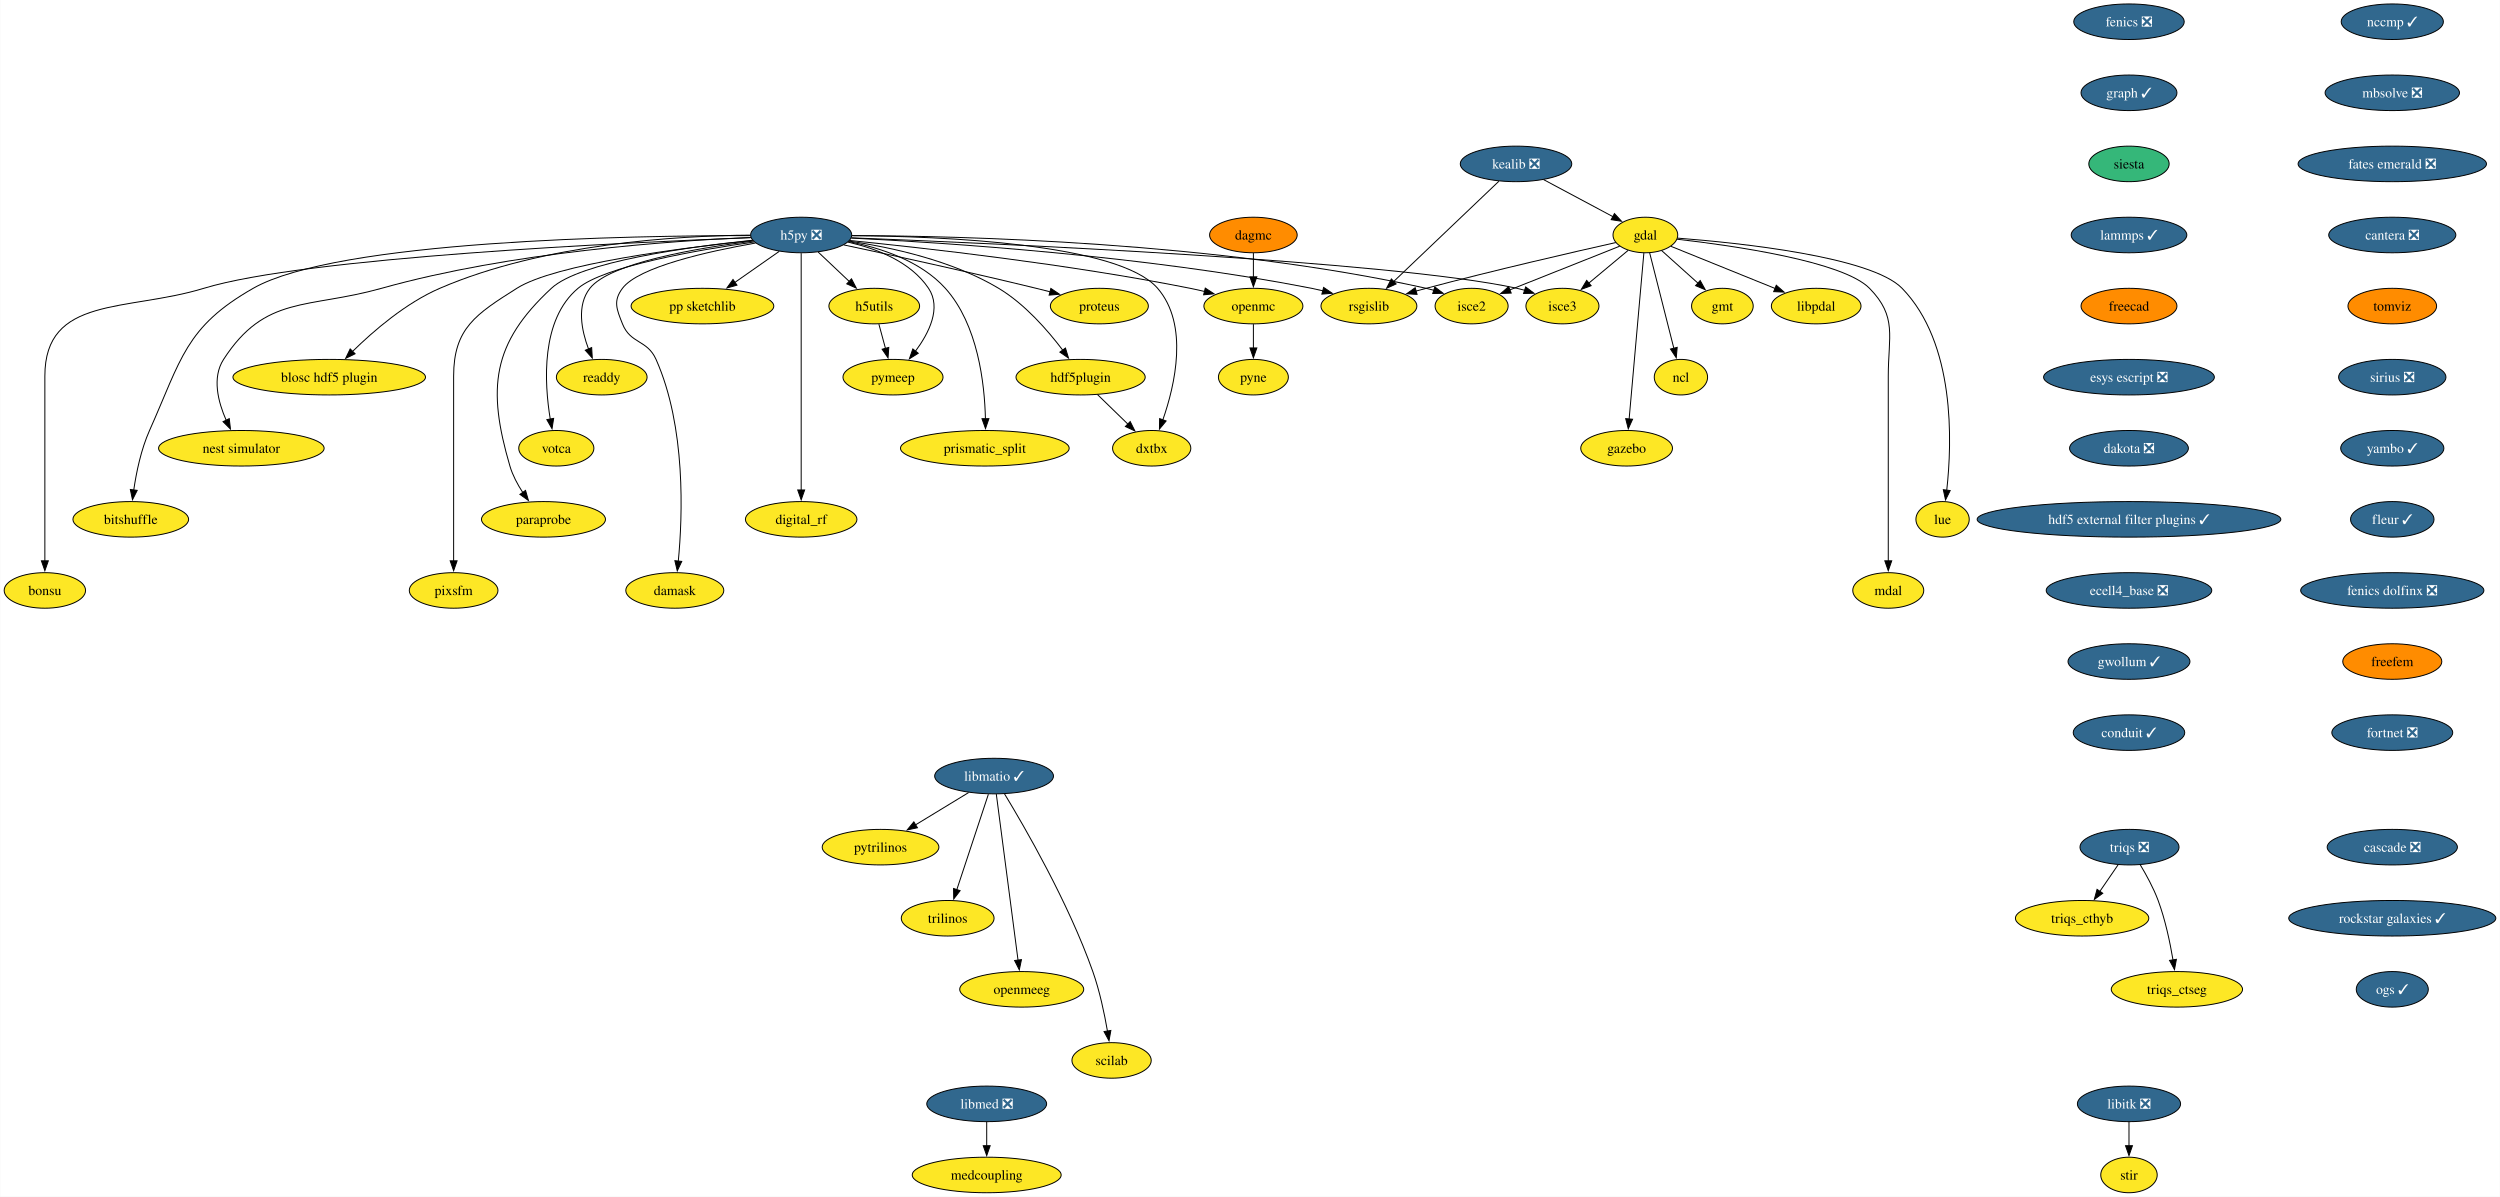
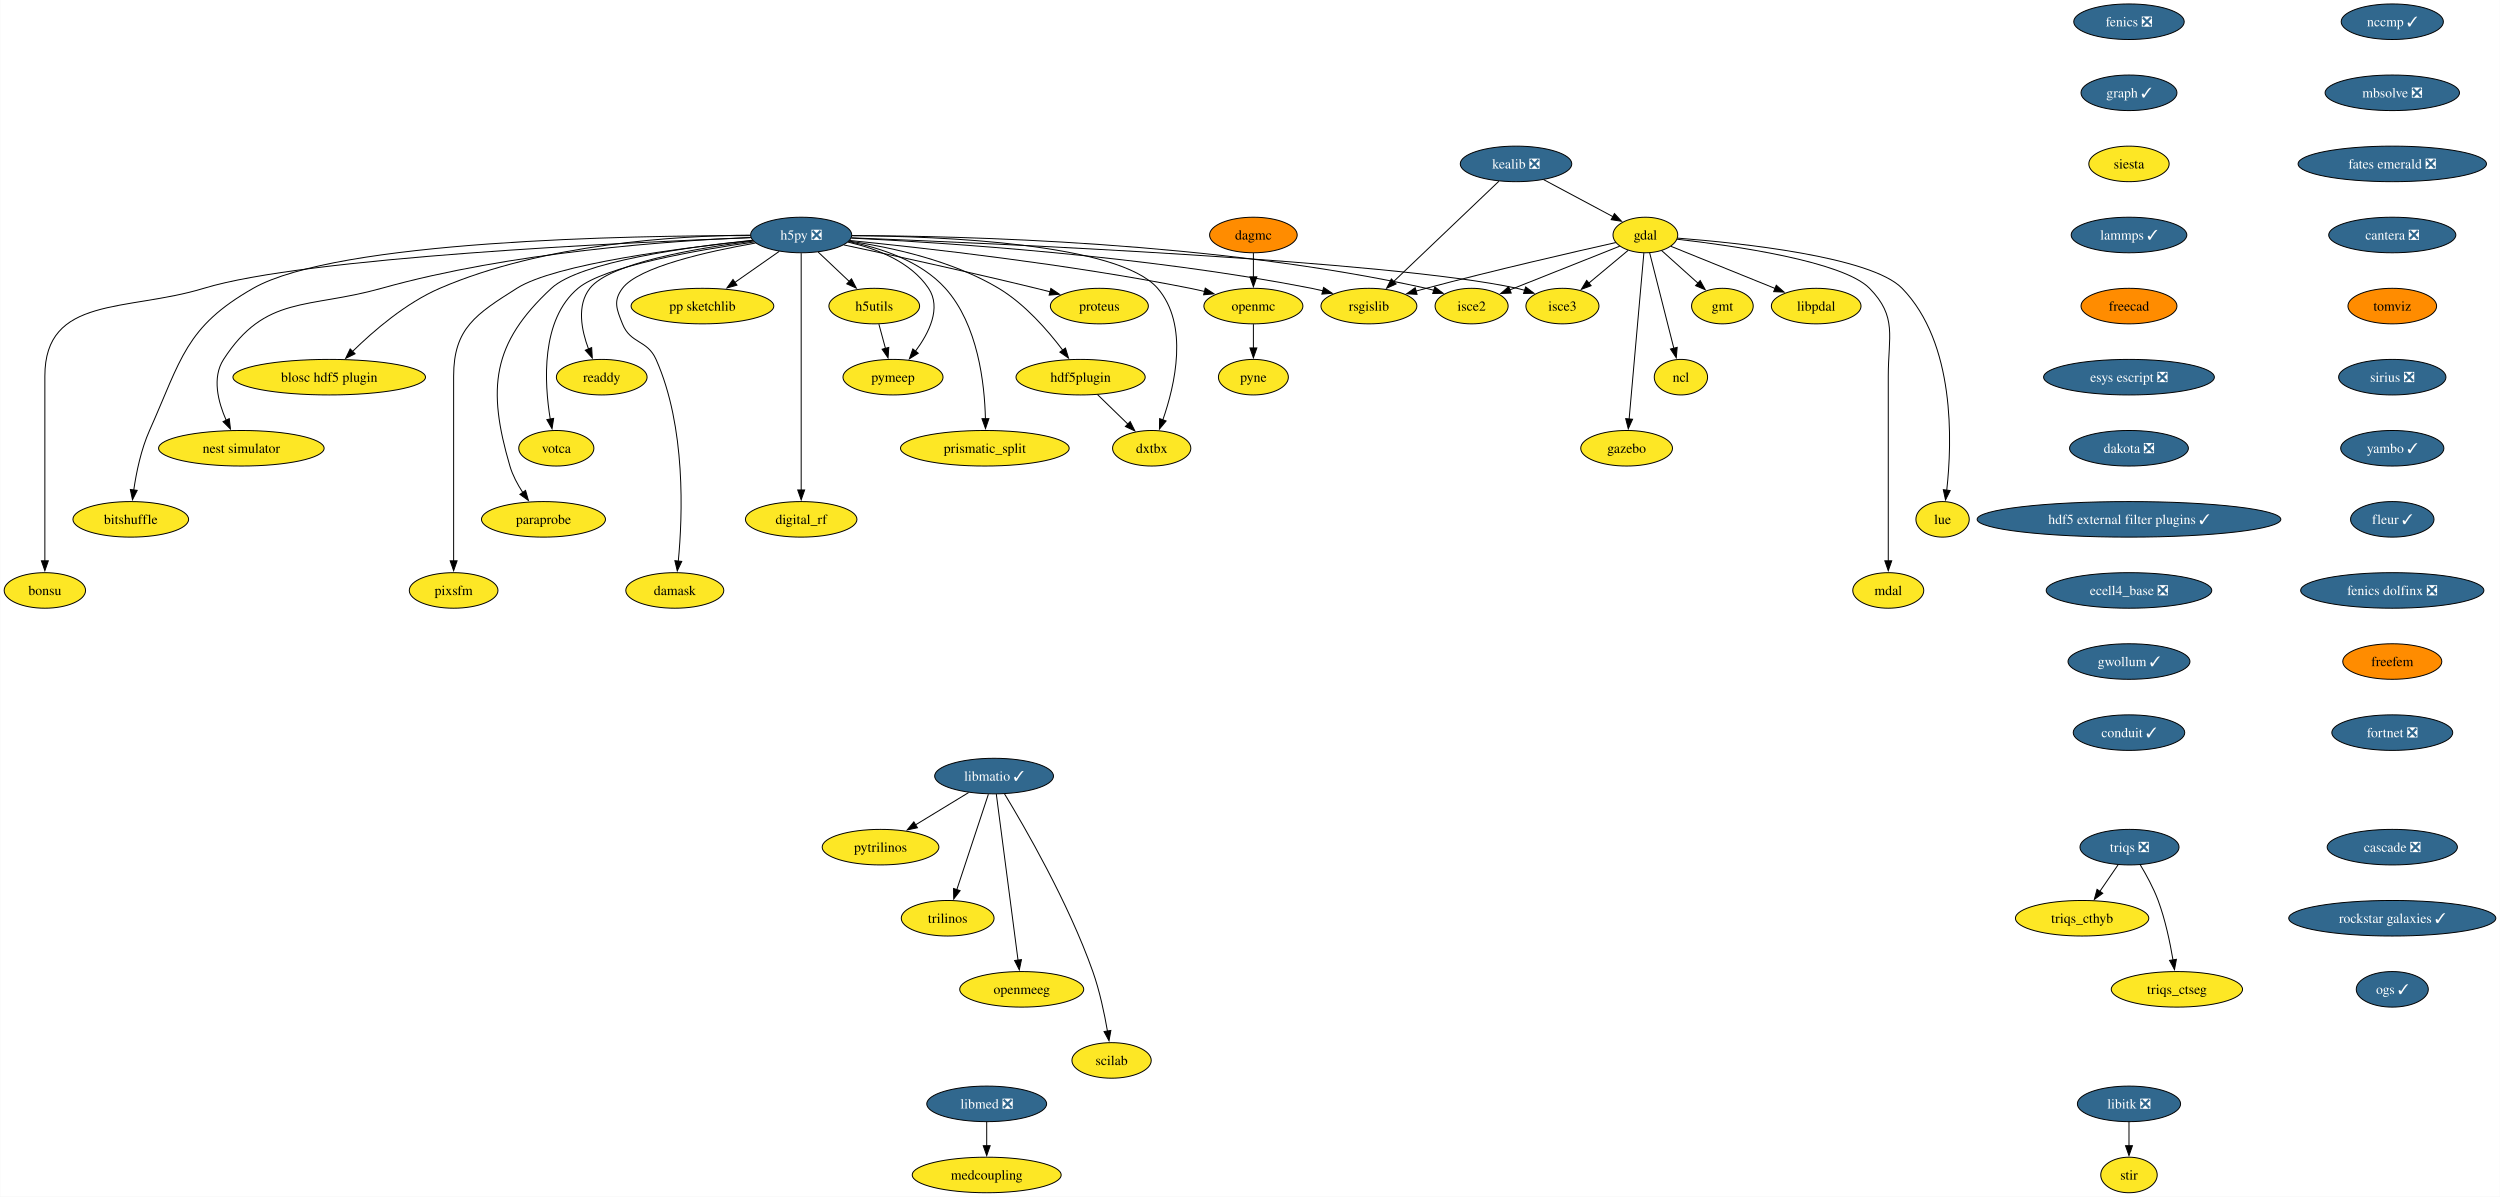
<svg xmlns="http://www.w3.org/2000/svg" xmlns:xlink="http://www.w3.org/1999/xlink" width="2532pt" height="1212pt" viewBox="0.00 0.00 2531.55 1212.00">
  <g id="graph0" class="graph" transform="scale(1 1) rotate(0) translate(4 1208)">
    <polygon fill="white" stroke="none" points="-4,4 -4,-1208 2527.55,-1208 2527.55,4 -4,4" />
    <g id="node1" class="node">
      <g id="a_node1">
        <a xlink:href="https://github.com/conda-forge/fenics-feedstock/pull/233" xlink:title="fenics ❎">
          <ellipse fill="#31688e" stroke="black" cx="2152.01" cy="-1186" rx="55.94" ry="18" />
          <text text-anchor="middle" x="2152.01" y="-1181.33" font-family="Times,serif" font-size="14.00" fill="white">fenics ❎</text>
        </a>
      </g>
    </g>
    <g id="node2" class="node">
      <g id="a_node2">
        <a xlink:href="https://github.com/conda-forge/graph-feedstock/pull/11" xlink:title="graph ✓">
          <ellipse fill="#31688e" stroke="black" cx="2152.01" cy="-1114" rx="48.58" ry="18" />
          <text text-anchor="middle" x="2152.01" y="-1109.33" font-family="Times,serif" font-size="14.00" fill="white">graph ✓</text>
        </a>
      </g>
    </g>
    <g id="node13" class="node">
      <g id="a_node13">
        <a xlink:href="https://github.com/conda-forge/siesta-feedstock" xlink:title="siesta">
-           <ellipse fill="#35b779" stroke="black" cx="2152.01" cy="-1042" rx="40.69" ry="18" />
+           <ellipse fill="#fde725" stroke="black" cx="2152.01" cy="-1042" rx="40.69" ry="18" />
          <text text-anchor="middle" x="2152.01" y="-1037.33" font-family="Times,serif" font-size="14.00">siesta</text>
        </a>
      </g>
    </g>
    <g id="node3" class="node">
      <g id="a_node3">
        <a xlink:href="https://github.com/conda-forge/gdal-feedstock" xlink:title="gdal">
          <ellipse fill="#fde725" stroke="black" cx="1662.21" cy="-970" rx="32.79" ry="18" />
          <text text-anchor="middle" x="1662.21" y="-965.33" font-family="Times,serif" font-size="14.00">gdal</text>
        </a>
      </g>
    </g>
    <g id="node4" class="node">
      <g id="a_node4">
        <a xlink:href="https://github.com/conda-forge/gmt-feedstock" xlink:title="gmt">
          <ellipse fill="#fde725" stroke="black" cx="1740.21" cy="-898" rx="31.22" ry="18" />
          <text text-anchor="middle" x="1740.21" y="-893.33" font-family="Times,serif" font-size="14.00">gmt</text>
        </a>
      </g>
    </g>
    <g id="edge2" class="edge">
      <path fill="none" stroke="black" d="M1678.75,-954.15C1689.48,-944.53 1703.64,-931.82 1715.66,-921.03" />
      <polygon fill="black" stroke="black" points="1717.73,-923.88 1722.84,-914.59 1713.06,-918.67 1717.73,-923.88" />
    </g>
    <g id="node5" class="node">
      <g id="a_node5">
        <a xlink:href="https://github.com/conda-forge/ncl-feedstock" xlink:title="ncl">
          <ellipse fill="#fde725" stroke="black" cx="1698.21" cy="-826" rx="27" ry="18" />
          <text text-anchor="middle" x="1698.21" y="-821.33" font-family="Times,serif" font-size="14.00">ncl</text>
        </a>
      </g>
    </g>
    <g id="edge3" class="edge">
      <path fill="none" stroke="black" d="M1666.56,-951.87C1672.64,-927.88 1683.76,-883.99 1691.07,-855.16" />
      <polygon fill="black" stroke="black" points="1694.42,-856.21 1693.48,-845.66 1687.63,-854.49 1694.42,-856.21" />
    </g>
    <g id="node6" class="node">
      <g id="a_node6">
        <a xlink:href="https://github.com/conda-forge/rsgislib-feedstock" xlink:title="rsgislib">
          <ellipse fill="#fde725" stroke="black" cx="1382.21" cy="-898" rx="48.58" ry="18" />
          <text text-anchor="middle" x="1382.21" y="-893.33" font-family="Times,serif" font-size="14.00">rsgislib</text>
        </a>
      </g>
    </g>
    <g id="edge4" class="edge">
      <path fill="none" stroke="black" d="M1632.29,-962.36C1589.53,-952.77 1508.57,-934.17 1440.21,-916 1436.87,-915.11 1433.43,-914.17 1429.97,-913.21" />
      <polygon fill="black" stroke="black" points="1430.98,-909.86 1420.41,-910.49 1429.07,-916.59 1430.98,-909.86" />
    </g>
    <g id="node7" class="node">
      <g id="a_node7">
        <a xlink:href="https://github.com/conda-forge/isce2-feedstock" xlink:title="isce2">
          <ellipse fill="#fde725" stroke="black" cx="1486.21" cy="-898" rx="37" ry="18" />
          <text text-anchor="middle" x="1486.21" y="-893.33" font-family="Times,serif" font-size="14.00">isce2</text>
        </a>
      </g>
    </g>
    <g id="edge5" class="edge">
      <path fill="none" stroke="black" d="M1636.24,-958.67C1606.82,-946.97 1558.58,-927.78 1524.76,-914.33" />
      <polygon fill="black" stroke="black" points="1526.32,-911.19 1515.74,-910.74 1523.73,-917.69 1526.32,-911.19" />
    </g>
    <g id="node8" class="node">
      <g id="a_node8">
        <a xlink:href="https://github.com/conda-forge/gazebo-feedstock" xlink:title="gazebo">
          <ellipse fill="#fde725" stroke="black" cx="1643.21" cy="-754" rx="46.47" ry="18" />
          <text text-anchor="middle" x="1643.21" y="-749.33" font-family="Times,serif" font-size="14.00">gazebo</text>
        </a>
      </g>
    </g>
    <g id="edge6" class="edge">
      <path fill="none" stroke="black" d="M1660.69,-951.85C1657.43,-915.14 1649.75,-828.66 1645.75,-783.53" />
      <polygon fill="black" stroke="black" points="1649.25,-783.39 1644.88,-773.74 1642.27,-784.01 1649.25,-783.39" />
    </g>
    <g id="node9" class="node">
      <g id="a_node9">
        <a xlink:href="https://github.com/conda-forge/lue-feedstock" xlink:title="lue">
          <ellipse fill="#fde725" stroke="black" cx="1963.21" cy="-682" rx="27" ry="18" />
          <text text-anchor="middle" x="1963.21" y="-677.33" font-family="Times,serif" font-size="14.00">lue</text>
        </a>
      </g>
    </g>
    <g id="edge7" class="edge">
      <path fill="none" stroke="black" d="M1694.61,-966.85C1757.11,-962.02 1890.96,-948.1 1922.21,-916 1976.22,-860.52 1972.92,-760.39 1967.43,-711.47" />
      <polygon fill="black" stroke="black" points="1970.92,-711.18 1966.2,-701.69 1963.97,-712.05 1970.92,-711.18" />
    </g>
    <g id="node10" class="node">
      <g id="a_node10">
        <a xlink:href="https://github.com/conda-forge/mdal-feedstock" xlink:title="mdal">
          <ellipse fill="#fde725" stroke="black" cx="1908.21" cy="-610" rx="35.95" ry="18" />
          <text text-anchor="middle" x="1908.21" y="-605.33" font-family="Times,serif" font-size="14.00">mdal</text>
        </a>
      </g>
    </g>
    <g id="edge8" class="edge">
      <path fill="none" stroke="black" d="M1694.33,-965.72C1750.29,-959.35 1862.29,-943.44 1889.21,-916 1917.54,-887.13 1908.21,-867.45 1908.21,-827 1908.21,-827 1908.21,-827 1908.21,-753 1908.21,-713.74 1908.21,-668.38 1908.21,-639.69" />
      <polygon fill="black" stroke="black" points="1911.71,-640 1908.21,-630 1904.71,-640 1911.71,-640" />
    </g>
    <g id="node11" class="node">
      <g id="a_node11">
        <a xlink:href="https://github.com/conda-forge/isce3-feedstock" xlink:title="isce3">
          <ellipse fill="#fde725" stroke="black" cx="1578.21" cy="-898" rx="37" ry="18" />
          <text text-anchor="middle" x="1578.21" y="-893.33" font-family="Times,serif" font-size="14.00">isce3</text>
        </a>
      </g>
    </g>
    <g id="edge9" class="edge">
      <path fill="none" stroke="black" d="M1644.81,-954.5C1633.25,-944.86 1617.86,-932.04 1604.78,-921.14" />
      <polygon fill="black" stroke="black" points="1607.26,-918.65 1597.34,-914.94 1602.78,-924.03 1607.26,-918.65" />
    </g>
    <g id="node12" class="node">
      <g id="a_node12">
        <a xlink:href="https://github.com/conda-forge/libpdal-feedstock" xlink:title="libpdal">
          <ellipse fill="#fde725" stroke="black" cx="1835.21" cy="-898" rx="45.42" ry="18" />
          <text text-anchor="middle" x="1835.21" y="-893.33" font-family="Times,serif" font-size="14.00">libpdal</text>
        </a>
      </g>
    </g>
    <g id="edge10" class="edge">
      <path fill="none" stroke="black" d="M1688.11,-958.52C1715.97,-947.25 1760.69,-929.15 1793.52,-915.87" />
      <polygon fill="black" stroke="black" points="1794.79,-919.13 1802.75,-912.13 1792.17,-912.64 1794.79,-919.13" />
    </g>
    <g id="node42" class="node">
      <g id="a_node42">
        <a xlink:href="https://github.com/conda-forge/lammps-feedstock/pull/210" xlink:title="lammps ✓">
          <ellipse fill="#31688e" stroke="black" cx="2152.01" cy="-970" rx="58.57" ry="18" />
          <text text-anchor="middle" x="2152.01" y="-965.33" font-family="Times,serif" font-size="14.00" fill="white">lammps ✓</text>
        </a>
      </g>
    </g>
    <g id="node14" class="node">
      <g id="a_node14">
        <a xlink:href="https://github.com/conda-forge/h5py-feedstock/pull/151" xlink:title="h5py ❎">
          <ellipse fill="#31688e" stroke="black" cx="807.21" cy="-970" rx="51.21" ry="18" />
          <text text-anchor="middle" x="807.21" y="-965.33" font-family="Times,serif" font-size="14.00" fill="white">h5py ❎</text>
        </a>
      </g>
    </g>
    <g id="edge12" class="edge">
      <path fill="none" stroke="black" d="M857.94,-966.88C951.08,-962.31 1155.32,-949.12 1324.21,-916 1327.98,-915.26 1331.86,-914.39 1335.74,-913.43" />
      <polygon fill="black" stroke="black" points="1336.34,-916.89 1345.11,-910.94 1334.55,-910.12 1336.34,-916.89" />
    </g>
    <g id="edge13" class="edge">
      <path fill="none" stroke="black" d="M858.79,-969.37C967.61,-969.12 1228.14,-963.15 1440.21,-916 1442.81,-915.42 1445.45,-914.73 1448.1,-913.97" />
      <polygon fill="black" stroke="black" points="1448.97,-917.37 1457.41,-910.95 1446.82,-910.71 1448.97,-917.37" />
    </g>
    <g id="edge14" class="edge">
      <path fill="none" stroke="black" d="M858.26,-967.13C1001.18,-961.61 1403.25,-943.96 1532.21,-916 1534.81,-915.44 1537.46,-914.76 1540.11,-914" />
      <polygon fill="black" stroke="black" points="1540.97,-917.4 1549.42,-911 1538.83,-910.74 1540.97,-917.4" />
    </g>
    <g id="node15" class="node">
      <g id="a_node15">
        <a xlink:href="https://github.com/conda-forge/openmc-feedstock" xlink:title="openmc">
          <ellipse fill="#fde725" stroke="black" cx="1265.21" cy="-898" rx="50.16" ry="18" />
          <text text-anchor="middle" x="1265.21" y="-893.33" font-family="Times,serif" font-size="14.00">openmc</text>
        </a>
      </g>
    </g>
    <g id="edge15" class="edge">
      <path fill="none" stroke="black" d="M856.37,-964.4C931.26,-956.93 1078.19,-940.51 1201.21,-916 1206.04,-915.04 1211.03,-913.92 1216.02,-912.73" />
      <polygon fill="black" stroke="black" points="1216.49,-916.22 1225.35,-910.41 1214.8,-909.43 1216.49,-916.22" />
    </g>
    <g id="node16" class="node">
      <g id="a_node16">
        <a xlink:href="https://github.com/conda-forge/h5utils-feedstock" xlink:title="h5utils">
          <ellipse fill="#fde725" stroke="black" cx="881.21" cy="-898" rx="45.95" ry="18" />
          <text text-anchor="middle" x="881.21" y="-893.33" font-family="Times,serif" font-size="14.00">h5utils</text>
        </a>
      </g>
    </g>
    <g id="edge16" class="edge">
      <path fill="none" stroke="black" d="M824.38,-952.76C833.72,-943.93 845.45,-932.83 855.83,-923.01" />
      <polygon fill="black" stroke="black" points="858.18,-925.6 863.04,-916.19 853.37,-920.52 858.18,-925.6" />
    </g>
    <g id="node17" class="node">
      <g id="a_node17">
        <a xlink:href="https://github.com/conda-forge/pymeep-feedstock" xlink:title="pymeep">
          <ellipse fill="#fde725" stroke="black" cx="900.21" cy="-826" rx="50.68" ry="18" />
          <text text-anchor="middle" x="900.21" y="-821.33" font-family="Times,serif" font-size="14.00">pymeep</text>
        </a>
      </g>
    </g>
    <g id="edge17" class="edge">
      <path fill="none" stroke="black" d="M854.55,-962.8C883.39,-956.31 918.08,-943.05 936.21,-916 949.47,-896.22 936.72,-870.8 922.86,-852.19" />
      <polygon fill="black" stroke="black" points="925.77,-850.23 916.8,-844.59 920.3,-854.59 925.77,-850.23" />
    </g>
    <g id="node18" class="node">
      <g id="a_node18">
        <a xlink:href="https://github.com/conda-forge/blosc-hdf5-plugin-feedstock" xlink:title="blosc hdf5 plugin">
          <ellipse fill="#fde725" stroke="black" cx="329.21" cy="-826" rx="97.51" ry="18" />
          <text text-anchor="middle" x="329.21" y="-821.33" font-family="Times,serif" font-size="14.00">blosc hdf5 plugin</text>
        </a>
      </g>
    </g>
    <g id="edge18" class="edge">
      <path fill="none" stroke="black" d="M755.51,-969.86C682.48,-969.25 546.28,-961.37 441.21,-916 406.74,-901.12 373.93,-872.78 352.83,-852.06" />
      <polygon fill="black" stroke="black" points="355.41,-849.69 345.87,-845.06 350.44,-854.62 355.41,-849.69" />
    </g>
    <g id="node19" class="node">
      <g id="a_node19">
        <a xlink:href="https://github.com/conda-forge/nest-simulator-feedstock" xlink:title="nest simulator">
          <ellipse fill="#fde725" stroke="black" cx="240.21" cy="-754" rx="83.83" ry="18" />
          <text text-anchor="middle" x="240.21" y="-749.33" font-family="Times,serif" font-size="14.00">nest simulator</text>
        </a>
      </g>
    </g>
    <g id="edge19" class="edge">
      <path fill="none" stroke="black" d="M756.2,-967.54C675.43,-964.13 513.77,-952.9 382.21,-916 307.13,-894.94 264.55,-909.48 222.21,-844 210.34,-825.63 216.62,-801.03 224.87,-782.34" />
      <polygon fill="black" stroke="black" points="227.96,-784 229.17,-773.48 221.66,-780.95 227.96,-784" />
    </g>
    <g id="node20" class="node">
      <g id="a_node20">
        <a xlink:href="https://github.com/conda-forge/bitshuffle-feedstock" xlink:title="bitshuffle">
          <ellipse fill="#fde725" stroke="black" cx="128.21" cy="-682" rx="58.57" ry="18" />
          <text text-anchor="middle" x="128.21" y="-677.33" font-family="Times,serif" font-size="14.00">bitshuffle</text>
        </a>
      </g>
    </g>
    <g id="edge20" class="edge">
      <path fill="none" stroke="black" d="M755.78,-969.38C635.07,-969.44 337.36,-964.52 252.21,-916 183.4,-876.78 179.52,-844.32 147.21,-772 138.64,-752.8 133.84,-729.52 131.22,-711.58" />
      <polygon fill="black" stroke="black" points="134.72,-711.36 129.95,-701.89 127.78,-712.26 134.72,-711.36" />
    </g>
    <g id="node21" class="node">
      <g id="a_node21">
        <a xlink:href="https://github.com/conda-forge/bonsu-feedstock" xlink:title="bonsu">
          <ellipse fill="#fde725" stroke="black" cx="41.21" cy="-610" rx="41.21" ry="18" />
          <text text-anchor="middle" x="41.21" y="-605.33" font-family="Times,serif" font-size="14.00">bonsu</text>
        </a>
      </g>
    </g>
    <g id="edge21" class="edge">
      <path fill="none" stroke="black" d="M756.13,-967.25C629.77,-962.48 305.33,-947.47 202.21,-916 124.01,-892.14 41.21,-908.76 41.21,-827 41.21,-827 41.21,-827 41.21,-753 41.21,-713.74 41.21,-668.38 41.21,-639.69" />
      <polygon fill="black" stroke="black" points="44.71,-640 41.21,-630 37.71,-640 44.71,-640" />
    </g>
    <g id="node22" class="node">
      <g id="a_node22">
        <a xlink:href="https://github.com/conda-forge/proteus-feedstock" xlink:title="proteus">
          <ellipse fill="#fde725" stroke="black" cx="1109.21" cy="-898" rx="49.63" ry="18" />
          <text text-anchor="middle" x="1109.21" y="-893.33" font-family="Times,serif" font-size="14.00">proteus</text>
        </a>
      </g>
    </g>
    <g id="edge22" class="edge">
      <path fill="none" stroke="black" d="M850.33,-959.95C898.1,-949.79 977.36,-932.56 1045.21,-916 1049.8,-914.88 1054.56,-913.68 1059.32,-912.46" />
      <polygon fill="black" stroke="black" points="1060.09,-915.88 1068.89,-909.97 1058.33,-909.1 1060.09,-915.88" />
    </g>
    <g id="node23" class="node">
      <g id="a_node23">
        <a xlink:href="https://github.com/conda-forge/hdf5plugin-feedstock" xlink:title="hdf5plugin">
          <ellipse fill="#fde725" stroke="black" cx="1090.21" cy="-826" rx="65.41" ry="18" />
          <text text-anchor="middle" x="1090.21" y="-821.33" font-family="Times,serif" font-size="14.00">hdf5plugin</text>
        </a>
      </g>
    </g>
    <g id="edge23" class="edge">
      <path fill="none" stroke="black" d="M855.81,-963.82C898.24,-957.57 960.22,-944.15 1007.21,-916 1033.69,-900.14 1056.98,-873.4 1072.1,-853.36" />
      <polygon fill="black" stroke="black" points="1074.87,-855.5 1077.94,-845.36 1069.22,-851.36 1074.87,-855.5" />
    </g>
    <g id="node24" class="node">
      <g id="a_node24">
        <a xlink:href="https://github.com/conda-forge/prismatic_split-feedstock" xlink:title="prismatic_split">
          <ellipse fill="#fde725" stroke="black" cx="993.21" cy="-754" rx="85.41" ry="18" />
          <text text-anchor="middle" x="993.21" y="-749.33" font-family="Times,serif" font-size="14.00">prismatic_split</text>
        </a>
      </g>
    </g>
    <g id="edge24" class="edge">
      <path fill="none" stroke="black" d="M855.11,-963.36C887.24,-957.09 928.13,-943.85 953.21,-916 986.31,-879.24 993,-819.34 993.82,-783.89" />
      <polygon fill="black" stroke="black" points="997.32,-783.99 993.89,-773.96 990.32,-783.94 997.32,-783.99" />
    </g>
    <g id="node25" class="node">
      <g id="a_node25">
        <a xlink:href="https://github.com/conda-forge/digital_rf-feedstock" xlink:title="digital_rf">
          <ellipse fill="#fde725" stroke="black" cx="807.21" cy="-682" rx="56.47" ry="18" />
          <text text-anchor="middle" x="807.21" y="-677.33" font-family="Times,serif" font-size="14.00">digital_rf</text>
        </a>
      </g>
    </g>
    <g id="edge25" class="edge">
      <path fill="none" stroke="black" d="M807.21,-951.54C807.21,-903.76 807.21,-770.51 807.21,-711.61" />
      <polygon fill="black" stroke="black" points="810.71,-711.75 807.21,-701.75 803.71,-711.75 810.71,-711.75" />
    </g>
    <g id="node26" class="node">
      <g id="a_node26">
        <a xlink:href="https://github.com/conda-forge/damask-feedstock" xlink:title="damask">
          <ellipse fill="#fde725" stroke="black" cx="679.21" cy="-610" rx="49.63" ry="18" />
          <text text-anchor="middle" x="679.21" y="-605.33" font-family="Times,serif" font-size="14.00">damask</text>
        </a>
      </g>
    </g>
    <g id="edge26" class="edge">
      <path fill="none" stroke="black" d="M761,-961.87C712.92,-953.39 642.41,-937.62 626.21,-916 616.62,-903.19 620.3,-894.87 626.21,-880 634.34,-859.55 651.26,-864.1 660.21,-844 690.62,-775.74 687.12,-685.14 682.75,-639.65" />
      <polygon fill="black" stroke="black" points="686.25,-639.41 681.71,-629.83 679.29,-640.14 686.25,-639.41" />
    </g>
    <g id="node27" class="node">
      <g id="a_node27">
        <a xlink:href="https://github.com/conda-forge/pp-sketchlib-feedstock" xlink:title="pp sketchlib">
          <ellipse fill="#fde725" stroke="black" cx="707.21" cy="-898" rx="72.25" ry="18" />
          <text text-anchor="middle" x="707.21" y="-893.33" font-family="Times,serif" font-size="14.00">pp sketchlib</text>
        </a>
      </g>
    </g>
    <g id="edge27" class="edge">
      <path fill="none" stroke="black" d="M785.02,-953.46C771.8,-944.21 754.79,-932.3 740.04,-921.98" />
      <polygon fill="black" stroke="black" points="742.18,-919.2 731.98,-916.34 738.16,-924.94 742.18,-919.2" />
    </g>
    <g id="node28" class="node">
      <g id="a_node28">
        <a xlink:href="https://github.com/conda-forge/readdy-feedstock" xlink:title="readdy">
          <ellipse fill="#fde725" stroke="black" cx="605.21" cy="-826" rx="45.95" ry="18" />
          <text text-anchor="middle" x="605.21" y="-821.33" font-family="Times,serif" font-size="14.00">readdy</text>
        </a>
      </g>
    </g>
    <g id="edge28" class="edge">
      <path fill="none" stroke="black" d="M758.77,-963.87C702.09,-956.76 613.38,-941.77 593.21,-916 579.72,-898.76 584.64,-873.65 591.84,-854.49" />
      <polygon fill="black" stroke="black" points="595.01,-855.98 595.63,-845.4 588.55,-853.28 595.01,-855.98" />
    </g>
    <g id="node29" class="node">
      <g id="a_node29">
        <a xlink:href="https://github.com/conda-forge/votca-feedstock" xlink:title="votca">
          <ellipse fill="#fde725" stroke="black" cx="559.21" cy="-754" rx="38.06" ry="18" />
          <text text-anchor="middle" x="559.21" y="-749.33" font-family="Times,serif" font-size="14.00">votca</text>
        </a>
      </g>
    </g>
    <g id="edge29" class="edge">
      <path fill="none" stroke="black" d="M759.52,-962.92C701.48,-954.67 607.9,-938.35 581.21,-916 543.26,-884.21 547,-820.34 553.11,-783.31" />
      <polygon fill="black" stroke="black" points="556.5,-784.27 554.86,-773.8 549.61,-783 556.5,-784.27" />
    </g>
    <g id="node30" class="node">
      <g id="a_node30">
        <a xlink:href="https://github.com/conda-forge/dxtbx-feedstock" xlink:title="dxtbx">
          <ellipse fill="#fde725" stroke="black" cx="1162.21" cy="-754" rx="39.63" ry="18" />
          <text text-anchor="middle" x="1162.21" y="-749.33" font-family="Times,serif" font-size="14.00">dxtbx</text>
        </a>
      </g>
    </g>
    <g id="edge30" class="edge">
      <path fill="none" stroke="black" d="M858.62,-969.33C948.6,-968.69 1128.82,-961.6 1168.21,-916 1200.06,-879.14 1185.8,-817.92 1173.43,-782.54" />
      <polygon fill="black" stroke="black" points="1176.81,-781.61 1170.06,-773.45 1170.25,-784.04 1176.81,-781.61" />
    </g>
    <g id="node31" class="node">
      <g id="a_node31">
        <a xlink:href="https://github.com/conda-forge/paraprobe-feedstock" xlink:title="paraprobe">
          <ellipse fill="#fde725" stroke="black" cx="546.21" cy="-682" rx="62.78" ry="18" />
          <text text-anchor="middle" x="546.21" y="-677.33" font-family="Times,serif" font-size="14.00">paraprobe</text>
        </a>
      </g>
    </g>
    <g id="edge31" class="edge">
      <path fill="none" stroke="black" d="M757.85,-964.65C692.84,-957.94 583.32,-942.94 554.21,-916 493.92,-860.2 489.1,-814.83 512.21,-736 514.97,-726.6 519.96,-717.29 525.28,-709.16" />
      <polygon fill="black" stroke="black" points="528.04,-711.32 530.94,-701.13 522.32,-707.29 528.04,-711.32" />
    </g>
    <g id="node32" class="node">
      <g id="a_node32">
        <a xlink:href="https://github.com/conda-forge/pixsfm-feedstock" xlink:title="pixsfm">
          <ellipse fill="#fde725" stroke="black" cx="455.21" cy="-610" rx="44.9" ry="18" />
          <text text-anchor="middle" x="455.21" y="-605.33" font-family="Times,serif" font-size="14.00">pixsfm</text>
        </a>
      </g>
    </g>
    <g id="edge32" class="edge">
      <path fill="none" stroke="black" d="M758.14,-964.42C686.66,-957.01 558.19,-940.69 519.21,-916 478.06,-889.93 455.21,-875.72 455.21,-827 455.21,-827 455.21,-827 455.21,-753 455.21,-713.74 455.21,-668.38 455.21,-639.69" />
      <polygon fill="black" stroke="black" points="458.71,-640 455.21,-630 451.71,-640 458.71,-640" />
    </g>
    <g id="node33" class="node">
      <g id="a_node33">
        <a xlink:href="https://github.com/conda-forge/pyne-feedstock" xlink:title="pyne">
          <ellipse fill="#fde725" stroke="black" cx="1265.21" cy="-826" rx="35.42" ry="18" />
          <text text-anchor="middle" x="1265.21" y="-821.33" font-family="Times,serif" font-size="14.00">pyne</text>
        </a>
      </g>
    </g>
    <g id="edge33" class="edge">
      <path fill="none" stroke="black" d="M1265.21,-879.7C1265.21,-872.41 1265.21,-863.73 1265.21,-855.54" />
      <polygon fill="black" stroke="black" points="1268.71,-855.62 1265.21,-845.62 1261.71,-855.62 1268.71,-855.62" />
    </g>
    <g id="edge34" class="edge">
      <path fill="none" stroke="black" d="M885.91,-879.7C887.93,-872.24 890.35,-863.32 892.62,-854.97" />
      <polygon fill="black" stroke="black" points="895.93,-856.13 895.17,-845.57 889.18,-854.3 895.93,-856.13" />
    </g>
    <g id="edge35" class="edge">
      <path fill="none" stroke="black" d="M1107.28,-808.41C1116.5,-799.44 1128.05,-788.21 1138.17,-778.37" />
      <polygon fill="black" stroke="black" points="1140.44,-781.05 1145.17,-771.57 1135.56,-776.03 1140.44,-781.05" />
    </g>
    <g id="node34" class="node">
      <g id="a_node34">
        <a xlink:href="https://github.com/conda-forge/kealib-feedstock/pull/65" xlink:title="kealib ❎">
          <ellipse fill="#31688e" stroke="black" cx="1531.21" cy="-1042" rx="56.47" ry="18" />
          <text text-anchor="middle" x="1531.21" y="-1037.33" font-family="Times,serif" font-size="14.00" fill="white">kealib ❎</text>
        </a>
      </g>
    </g>
    <g id="edge36" class="edge">
      <path fill="none" stroke="black" d="M1559.32,-1025.98C1579.86,-1015 1607.79,-1000.08 1629.36,-988.55" />
      <polygon fill="black" stroke="black" points="1630.88,-991.71 1638.05,-983.91 1627.58,-985.54 1630.88,-991.71" />
    </g>
    <g id="edge37" class="edge">
      <path fill="none" stroke="black" d="M1513.83,-1024.43C1487.45,-999.29 1437.18,-951.38 1406.98,-922.6" />
      <polygon fill="black" stroke="black" points="1409.78,-920.44 1400.12,-916.07 1404.95,-925.5 1409.78,-920.44" />
    </g>
    <g id="node35" class="node">
      <g id="a_node35">
        <a xlink:href="https://github.com/conda-forge/libitk-feedstock/pull/99" xlink:title="libitk ❎">
          <ellipse fill="#31688e" stroke="black" cx="2152.01" cy="-90" rx="52.26" ry="18" />
          <text text-anchor="middle" x="2152.01" y="-85.33" font-family="Times,serif" font-size="14.00" fill="white">libitk ❎</text>
        </a>
      </g>
    </g>
    <g id="node36" class="node">
      <g id="a_node36">
        <a xlink:href="https://github.com/conda-forge/stir-feedstock" xlink:title="stir">
          <ellipse fill="#fde725" stroke="black" cx="2152.01" cy="-18" rx="28.59" ry="18" />
          <text text-anchor="middle" x="2152.01" y="-13.32" font-family="Times,serif" font-size="14.00">stir</text>
        </a>
      </g>
    </g>
    <g id="edge38" class="edge">
      <path fill="none" stroke="black" d="M2152.01,-71.7C2152.01,-64.41 2152.01,-55.73 2152.01,-47.54" />
      <polygon fill="black" stroke="black" points="2155.51,-47.62 2152.01,-37.62 2148.51,-47.62 2155.51,-47.62" />
    </g>
    <g id="node37" class="node">
      <g id="a_node37">
        <a xlink:href="https://github.com/conda-forge/libmatio-feedstock/pull/53" xlink:title="libmatio ✓">
          <ellipse fill="#31688e" stroke="black" cx="1002.58" cy="-422" rx="60.15" ry="18" />
          <text text-anchor="middle" x="1002.58" y="-417.32" font-family="Times,serif" font-size="14.00" fill="white">libmatio ✓</text>
        </a>
      </g>
    </g>
    <g id="node38" class="node">
      <g id="a_node38">
        <a xlink:href="https://github.com/conda-forge/pytrilinos-feedstock" xlink:title="pytrilinos">
          <ellipse fill="#fde725" stroke="black" cx="887.58" cy="-350" rx="59.1" ry="18" />
          <text text-anchor="middle" x="887.58" y="-345.32" font-family="Times,serif" font-size="14.00">pytrilinos</text>
        </a>
      </g>
    </g>
    <g id="edge39" class="edge">
      <path fill="none" stroke="black" d="M976.77,-405.29C960.94,-395.65 940.44,-383.18 923.09,-372.62" />
      <polygon fill="black" stroke="black" points="924.95,-369.65 914.59,-367.44 921.31,-375.63 924.95,-369.65" />
    </g>
    <g id="node39" class="node">
      <g id="a_node39">
        <a xlink:href="https://github.com/conda-forge/trilinos-feedstock" xlink:title="trilinos">
          <ellipse fill="#fde725" stroke="black" cx="955.58" cy="-278" rx="47" ry="18" />
          <text text-anchor="middle" x="955.58" y="-273.32" font-family="Times,serif" font-size="14.00">trilinos</text>
        </a>
      </g>
    </g>
    <g id="edge40" class="edge">
      <path fill="none" stroke="black" d="M996.81,-403.59C988.84,-379.5 974.36,-335.75 964.86,-307.03" />
      <polygon fill="black" stroke="black" points="968.18,-305.94 961.72,-297.55 961.54,-308.14 968.18,-305.94" />
    </g>
    <g id="node40" class="node">
      <g id="a_node40">
        <a xlink:href="https://github.com/conda-forge/openmeeg-feedstock" xlink:title="openmeeg">
          <ellipse fill="#fde725" stroke="black" cx="1030.58" cy="-206" rx="62.78" ry="18" />
          <text text-anchor="middle" x="1030.58" y="-201.33" font-family="Times,serif" font-size="14.00">openmeeg</text>
        </a>
      </g>
    </g>
    <g id="edge41" class="edge">
      <path fill="none" stroke="black" d="M1004.82,-403.85C1009.62,-367.14 1020.94,-280.66 1026.84,-235.53" />
      <polygon fill="black" stroke="black" points="1030.3,-236.1 1028.13,-225.73 1023.36,-235.19 1030.3,-236.1" />
    </g>
    <g id="node41" class="node">
      <g id="a_node41">
        <a xlink:href="https://github.com/conda-forge/scilab-feedstock" xlink:title="scilab">
          <ellipse fill="#fde725" stroke="black" cx="1121.58" cy="-134" rx="40.16" ry="18" />
          <text text-anchor="middle" x="1121.58" y="-129.32" font-family="Times,serif" font-size="14.00">scilab</text>
        </a>
      </g>
    </g>
    <g id="edge42" class="edge">
      <path fill="none" stroke="black" d="M1013.12,-404.02C1033.36,-370.72 1077.82,-293.97 1102.58,-224 1109.51,-204.39 1114.34,-181.42 1117.39,-163.73" />
      <polygon fill="black" stroke="black" points="1120.84,-164.35 1118.98,-153.92 1113.93,-163.23 1120.84,-164.35" />
    </g>
    <g id="node45" class="node">
      <g id="a_node45">
        <a xlink:href="https://github.com/conda-forge/freecad-feedstock" xlink:title="freecad">
          <ellipse fill="#ff8c00" stroke="black" cx="2152.01" cy="-898" rx="48.58" ry="18" />
          <text text-anchor="middle" x="2152.01" y="-893.33" font-family="Times,serif" font-size="14.00">freecad</text>
        </a>
      </g>
    </g>
    <g id="node43" class="node">
      <g id="a_node43">
        <a xlink:href="https://github.com/conda-forge/libmed-feedstock/pull/69" xlink:title="libmed ❎">
          <ellipse fill="#31688e" stroke="black" cx="995.11" cy="-90" rx="60.68" ry="18" />
          <text text-anchor="middle" x="995.11" y="-85.33" font-family="Times,serif" font-size="14.00" fill="white">libmed ❎</text>
        </a>
      </g>
    </g>
    <g id="node44" class="node">
      <g id="a_node44">
        <a xlink:href="https://github.com/conda-forge/medcoupling-feedstock" xlink:title="medcoupling">
          <ellipse fill="#fde725" stroke="black" cx="995.11" cy="-18" rx="75.41" ry="18" />
          <text text-anchor="middle" x="995.11" y="-13.32" font-family="Times,serif" font-size="14.00">medcoupling</text>
        </a>
      </g>
    </g>
    <g id="edge44" class="edge">
      <path fill="none" stroke="black" d="M995.11,-71.7C995.11,-64.41 995.11,-55.73 995.11,-47.54" />
      <polygon fill="black" stroke="black" points="998.61,-47.62 995.11,-37.62 991.61,-47.62 998.61,-47.62" />
    </g>
    <g id="node46" class="node">
      <g id="a_node46">
        <a xlink:href="https://github.com/conda-forge/esys-escript-feedstock/pull/76" xlink:title="esys escript ❎">
          <ellipse fill="#31688e" stroke="black" cx="2152.01" cy="-826" rx="86.46" ry="18" />
          <text text-anchor="middle" x="2152.01" y="-821.33" font-family="Times,serif" font-size="14.00" fill="white">esys escript ❎</text>
        </a>
      </g>
    </g>
    <g id="node47" class="node">
      <g id="a_node47">
        <a xlink:href="https://github.com/conda-forge/dakota-feedstock/pull/52" xlink:title="dakota ❎">
          <ellipse fill="#31688e" stroke="black" cx="2152.01" cy="-754" rx="60.15" ry="18" />
          <text text-anchor="middle" x="2152.01" y="-749.33" font-family="Times,serif" font-size="14.00" fill="white">dakota ❎</text>
        </a>
      </g>
    </g>
    <g id="node48" class="node">
      <g id="a_node48">
        <a xlink:href="https://github.com/conda-forge/hdf5-external-filter-plugins-feedstock/pull/23" xlink:title="hdf5 external filter plugins ✓">
          <ellipse fill="#31688e" stroke="black" cx="2152.01" cy="-682" rx="153.8" ry="18" />
          <text text-anchor="middle" x="2152.01" y="-677.33" font-family="Times,serif" font-size="14.00" fill="white">hdf5 external filter plugins ✓</text>
        </a>
      </g>
    </g>
    <g id="node52" class="node">
      <g id="a_node52">
        <a xlink:href="https://github.com/conda-forge/ecell4_base-feedstock/pull/32" xlink:title="ecell4_base ❎">
          <ellipse fill="#31688e" stroke="black" cx="2152.01" cy="-610" rx="83.83" ry="18" />
          <text text-anchor="middle" x="2152.01" y="-605.33" font-family="Times,serif" font-size="14.00" fill="white">ecell4_base ❎</text>
        </a>
      </g>
    </g>
    <g id="node49" class="node">
      <g id="a_node49">
        <a xlink:href="https://github.com/conda-forge/triqs-feedstock/pull/72" xlink:title="triqs ❎">
          <ellipse fill="#31688e" stroke="black" cx="2152.54" cy="-350" rx="50.16" ry="18" />
          <text text-anchor="middle" x="2152.54" y="-345.32" font-family="Times,serif" font-size="14.00" fill="white">triqs ❎</text>
        </a>
      </g>
    </g>
    <g id="node50" class="node">
      <g id="a_node50">
        <a xlink:href="https://github.com/conda-forge/triqs_cthyb-feedstock" xlink:title="triqs_cthyb">
          <ellipse fill="#fde725" stroke="black" cx="2104.54" cy="-278" rx="67.52" ry="18" />
          <text text-anchor="middle" x="2104.54" y="-273.32" font-family="Times,serif" font-size="14.00">triqs_cthyb</text>
        </a>
      </g>
    </g>
    <g id="edge49" class="edge">
      <path fill="none" stroke="black" d="M2140.92,-332.05C2135.38,-323.97 2128.62,-314.12 2122.44,-305.11" />
      <polygon fill="black" stroke="black" points="2125.45,-303.31 2116.91,-297.04 2119.68,-307.26 2125.45,-303.31" />
    </g>
    <g id="node51" class="node">
      <g id="a_node51">
        <a xlink:href="https://github.com/conda-forge/triqs_ctseg-feedstock" xlink:title="triqs_ctseg">
          <ellipse fill="#fde725" stroke="black" cx="2200.54" cy="-206" rx="66.47" ry="18" />
          <text text-anchor="middle" x="2200.54" y="-201.32" font-family="Times,serif" font-size="14.00">triqs_ctseg</text>
        </a>
      </g>
    </g>
    <g id="edge50" class="edge">
      <path fill="none" stroke="black" d="M2163.25,-332.41C2169.39,-322.25 2176.79,-308.78 2181.54,-296 2188.78,-276.5 2193.59,-253.53 2196.57,-235.8" />
      <polygon fill="black" stroke="black" points="2200.02,-236.4 2198.1,-225.98 2193.1,-235.32 2200.02,-236.4" />
    </g>
    <g id="node53" class="node">
      <g id="a_node53">
        <a xlink:href="https://github.com/conda-forge/gwollum-feedstock/pull/61" xlink:title="gwollum ✓">
          <ellipse fill="#31688e" stroke="black" cx="2152.01" cy="-538" rx="61.73" ry="18" />
          <text text-anchor="middle" x="2152.01" y="-533.33" font-family="Times,serif" font-size="14.00" fill="white">gwollum ✓</text>
        </a>
      </g>
    </g>
    <g id="node54" class="node">
      <g id="a_node54">
        <a xlink:href="https://github.com/conda-forge/conduit-feedstock/pull/47" xlink:title="conduit ✓">
          <ellipse fill="#31688e" stroke="black" cx="2152.01" cy="-466" rx="56.47" ry="18" />
          <text text-anchor="middle" x="2152.01" y="-461.32" font-family="Times,serif" font-size="14.00" fill="white">conduit ✓</text>
        </a>
      </g>
    </g>
    <g id="node55" class="node">
      <g id="a_node55">
        <a xlink:href="https://github.com/conda-forge/dagmc-feedstock" xlink:title="dagmc">
          <ellipse fill="#ff8c00" stroke="black" cx="1265.21" cy="-970" rx="44.37" ry="18" />
          <text text-anchor="middle" x="1265.21" y="-965.33" font-family="Times,serif" font-size="14.00">dagmc</text>
        </a>
      </g>
    </g>
    <g id="edge54" class="edge">
      <path fill="none" stroke="black" d="M1265.21,-951.7C1265.21,-944.41 1265.21,-935.73 1265.21,-927.54" />
      <polygon fill="black" stroke="black" points="1268.71,-927.62 1265.21,-917.62 1261.71,-927.62 1268.71,-927.62" />
    </g>
    <g id="node56" class="node">
      <g id="a_node56">
        <a xlink:href="https://github.com/conda-forge/nccmp-feedstock/pull/20" xlink:title="nccmp ✓">
          <ellipse fill="#31688e" stroke="black" cx="2418.68" cy="-1186" rx="51.74" ry="18" />
          <text text-anchor="middle" x="2418.68" y="-1181.33" font-family="Times,serif" font-size="14.00" fill="white">nccmp ✓</text>
        </a>
      </g>
    </g>
    <g id="node57" class="node">
      <g id="a_node57">
        <a xlink:href="https://github.com/conda-forge/mbsolve-feedstock/pull/19" xlink:title="mbsolve ❎">
          <ellipse fill="#31688e" stroke="black" cx="2418.68" cy="-1114" rx="68.04" ry="18" />
          <text text-anchor="middle" x="2418.68" y="-1109.33" font-family="Times,serif" font-size="14.00" fill="white">mbsolve ❎</text>
        </a>
      </g>
    </g>
    <g id="node58" class="node">
      <g id="a_node58">
        <a xlink:href="https://github.com/conda-forge/fates-emerald-feedstock/pull/20" xlink:title="fates emerald ❎">
          <ellipse fill="#31688e" stroke="black" cx="2418.68" cy="-1042" rx="95.4" ry="18" />
          <text text-anchor="middle" x="2418.68" y="-1037.33" font-family="Times,serif" font-size="14.00" fill="white">fates emerald ❎</text>
        </a>
      </g>
    </g>
    <g id="node59" class="node">
      <g id="a_node59">
        <a xlink:href="https://github.com/conda-forge/cantera-feedstock/pull/44" xlink:title="cantera ❎">
          <ellipse fill="#31688e" stroke="black" cx="2418.68" cy="-970" rx="64.36" ry="18" />
          <text text-anchor="middle" x="2418.68" y="-965.33" font-family="Times,serif" font-size="14.00" fill="white">cantera ❎</text>
        </a>
      </g>
    </g>
    <g id="node60" class="node">
      <g id="a_node60">
        <a xlink:href="https://github.com/conda-forge/tomviz-feedstock" xlink:title="tomviz">
          <ellipse fill="#ff8c00" stroke="black" cx="2418.68" cy="-898" rx="44.9" ry="18" />
          <text text-anchor="middle" x="2418.68" y="-893.33" font-family="Times,serif" font-size="14.00">tomviz</text>
        </a>
      </g>
    </g>
    <g id="node61" class="node">
      <g id="a_node61">
        <a xlink:href="https://github.com/conda-forge/sirius-feedstock/pull/33" xlink:title="sirius ❎">
          <ellipse fill="#31688e" stroke="black" cx="2418.68" cy="-826" rx="54.36" ry="18" />
          <text text-anchor="middle" x="2418.68" y="-821.33" font-family="Times,serif" font-size="14.00" fill="white">sirius ❎</text>
        </a>
      </g>
    </g>
    <g id="node62" class="node">
      <g id="a_node62">
        <a xlink:href="https://github.com/conda-forge/yambo-feedstock/pull/33" xlink:title="yambo ✓">
          <ellipse fill="#31688e" stroke="black" cx="2418.68" cy="-754" rx="52.26" ry="18" />
          <text text-anchor="middle" x="2418.68" y="-749.33" font-family="Times,serif" font-size="14.00" fill="white">yambo ✓</text>
        </a>
      </g>
    </g>
    <g id="node63" class="node">
      <g id="a_node63">
        <a xlink:href="https://github.com/conda-forge/fleur-feedstock/pull/21" xlink:title="fleur ✓">
          <ellipse fill="#31688e" stroke="black" cx="2418.68" cy="-682" rx="42.26" ry="18" />
          <text text-anchor="middle" x="2418.68" y="-677.33" font-family="Times,serif" font-size="14.00" fill="white">fleur ✓</text>
        </a>
      </g>
    </g>
    <g id="node64" class="node">
      <g id="a_node64">
        <a xlink:href="https://github.com/conda-forge/fenics-dolfinx-feedstock/pull/89" xlink:title="fenics dolfinx ❎">
          <ellipse fill="#31688e" stroke="black" cx="2418.68" cy="-610" rx="92.77" ry="18" />
          <text text-anchor="middle" x="2418.68" y="-605.33" font-family="Times,serif" font-size="14.00" fill="white">fenics dolfinx ❎</text>
        </a>
      </g>
    </g>
    <g id="node65" class="node">
      <g id="a_node65">
        <a xlink:href="https://github.com/conda-forge/freefem-feedstock" xlink:title="freefem">
          <ellipse fill="#ff8c00" stroke="black" cx="2418.68" cy="-538" rx="50.16" ry="18" />
          <text text-anchor="middle" x="2418.68" y="-533.33" font-family="Times,serif" font-size="14.00">freefem</text>
        </a>
      </g>
    </g>
    <g id="node66" class="node">
      <g id="a_node66">
        <a xlink:href="https://github.com/conda-forge/fortnet-feedstock/pull/8" xlink:title="fortnet ❎">
          <ellipse fill="#31688e" stroke="black" cx="2418.68" cy="-466" rx="61.2" ry="18" />
          <text text-anchor="middle" x="2418.68" y="-461.32" font-family="Times,serif" font-size="14.00" fill="white">fortnet ❎</text>
        </a>
      </g>
    </g>
    <g id="node67" class="node">
      <g id="a_node67">
        <a xlink:href="https://github.com/conda-forge/cascade-feedstock/pull/25" xlink:title="cascade ❎">
          <ellipse fill="#31688e" stroke="black" cx="2418.68" cy="-350" rx="65.94" ry="18" />
          <text text-anchor="middle" x="2418.68" y="-345.32" font-family="Times,serif" font-size="14.00" fill="white">cascade ❎</text>
        </a>
      </g>
    </g>
    <g id="node68" class="node">
      <g id="a_node68">
        <a xlink:href="https://github.com/conda-forge/rockstar-galaxies-feedstock/pull/4" xlink:title="rockstar galaxies ✓">
          <ellipse fill="#31688e" stroke="black" cx="2418.68" cy="-278" rx="104.87" ry="18" />
          <text text-anchor="middle" x="2418.68" y="-273.32" font-family="Times,serif" font-size="14.00" fill="white">rockstar galaxies ✓</text>
        </a>
      </g>
    </g>
    <g id="node69" class="node">
      <g id="a_node69">
        <a xlink:href="https://github.com/conda-forge/ogs-feedstock/pull/2" xlink:title="ogs ✓">
          <ellipse fill="#31688e" stroke="black" cx="2418.68" cy="-206" rx="36.48" ry="18" />
          <text text-anchor="middle" x="2418.68" y="-201.32" font-family="Times,serif" font-size="14.00" fill="white">ogs ✓</text>
        </a>
      </g>
    </g>
  </g>
</svg>
